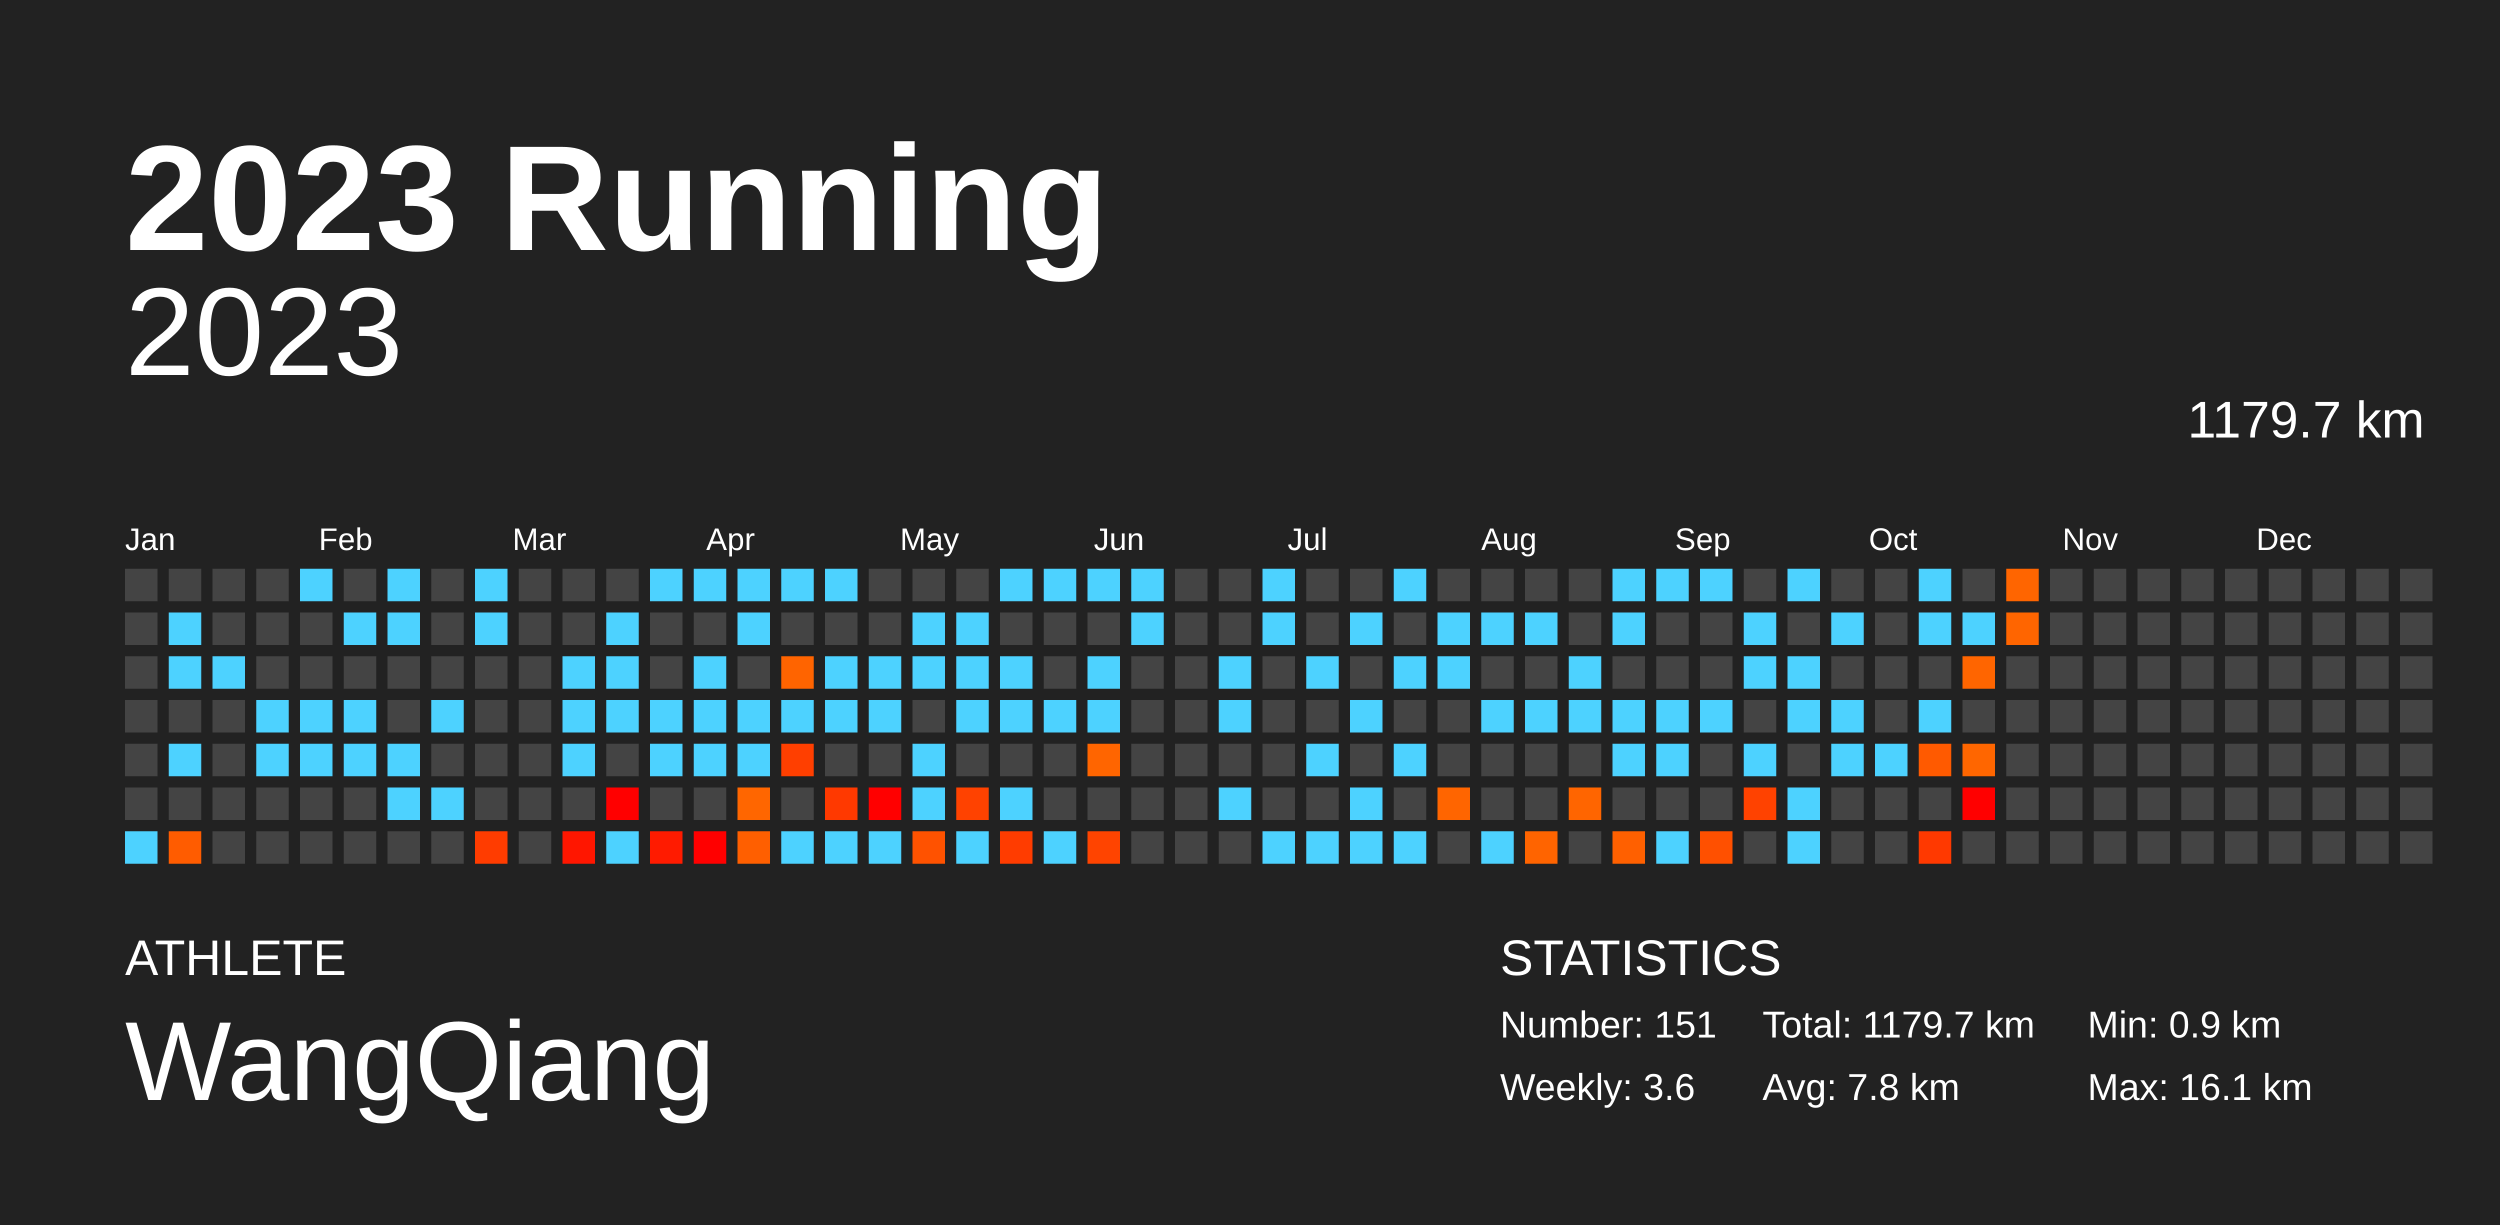
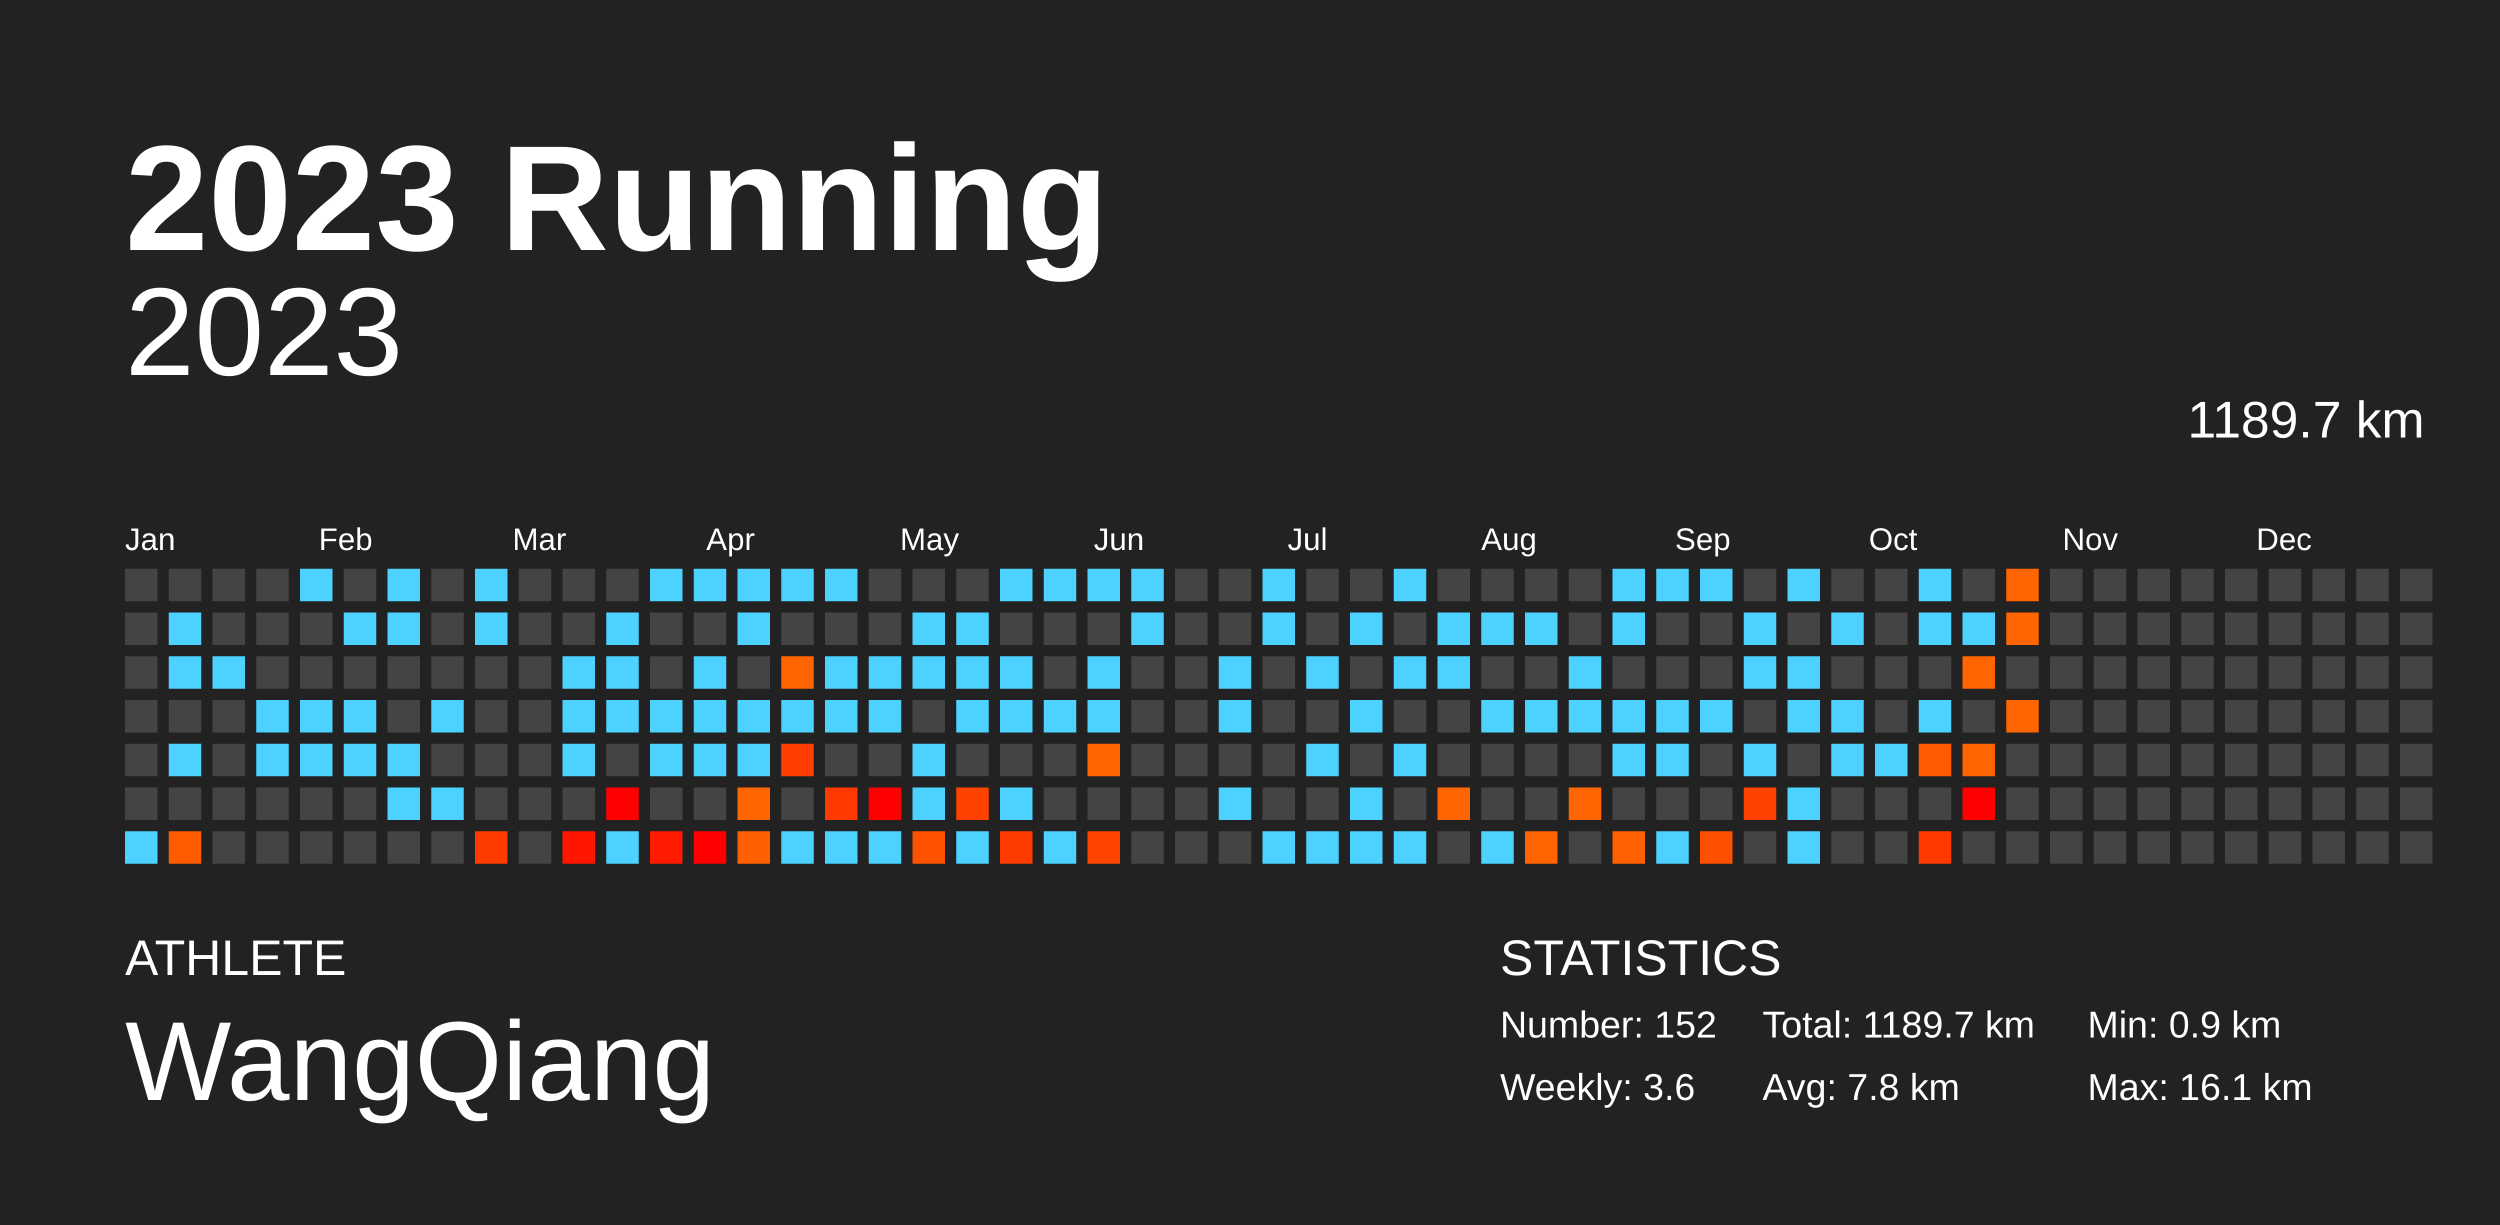
<svg xmlns="http://www.w3.org/2000/svg" baseProfile="full" height="98mm" version="1.1" viewBox="0,0,200,98" width="200mm">
  <defs />
  <rect fill="#222222" height="98" width="200" x="0" y="0" />
  <text fill="#FFFFFF" style="font-size:12px; font-family:Arial; font-weight:bold;" x="10" y="20">2023 Running</text>
  <text fill="#FFFFFF" style="font-size:4px; font-family:Arial" x="10" y="78">ATHLETE</text>
  <text fill="#FFFFFF" style="font-size:9px; font-family:Arial" x="10" y="88">WangQiang</text>
  <text fill="#FFFFFF" style="font-size:4px; font-family:Arial" x="120" y="78">STATISTICS</text>
-   <text fill="#FFFFFF" style="font-size:3px; font-family:Arial" x="120" y="83">Number: 151</text>
+   <text fill="#FFFFFF" style="font-size:3px; font-family:Arial" x="120" y="83">Number: 152</text>
  <text fill="#FFFFFF" style="font-size:3px; font-family:Arial" x="120" y="88">Weekly: 3.6</text>
-   <text fill="#FFFFFF" style="font-size:3px; font-family:Arial" x="141" y="83">Total: 1179.7 km</text>
+   <text fill="#FFFFFF" style="font-size:3px; font-family:Arial" x="141" y="83">Total: 1189.7 km</text>
  <text fill="#FFFFFF" style="font-size:3px; font-family:Arial" x="141" y="88">Avg: 7.8 km</text>
  <text fill="#FFFFFF" style="font-size:3px; font-family:Arial" x="167" y="83">Min: 0.9 km</text>
  <text fill="#FFFFFF" style="font-size:3px; font-family:Arial" x="167" y="88">Max: 16.1 km</text>
  <text alignment-baseline="hanging" fill="#FFFFFF" style="font-size:10.0px; font-family:Arial;" x="10" y="30">2023</text>
-   <text alignment-baseline="hanging" fill="#FFFFFF" style="font-size:4.125px; font-family:Arial;" x="175" y="35">1179.7 km</text>
+   <text alignment-baseline="hanging" fill="#FFFFFF" style="font-size:4.125px; font-family:Arial;" x="175" y="35">1189.7 km</text>
  <text fill="#FFFFFF" style="font-size:2.5px; font-family:Arial" x="10.0" y="44">Jan</text>
  <text fill="#FFFFFF" style="font-size:2.5px; font-family:Arial" x="25.5" y="44">Feb</text>
  <text fill="#FFFFFF" style="font-size:2.5px; font-family:Arial" x="41.0" y="44">Mar</text>
  <text fill="#FFFFFF" style="font-size:2.5px; font-family:Arial" x="56.5" y="44">Apr</text>
  <text fill="#FFFFFF" style="font-size:2.5px; font-family:Arial" x="72.0" y="44">May</text>
  <text fill="#FFFFFF" style="font-size:2.5px; font-family:Arial" x="87.5" y="44">Jun</text>
  <text fill="#FFFFFF" style="font-size:2.5px; font-family:Arial" x="103.0" y="44">Jul</text>
  <text fill="#FFFFFF" style="font-size:2.5px; font-family:Arial" x="118.5" y="44">Aug</text>
  <text fill="#FFFFFF" style="font-size:2.5px; font-family:Arial" x="134.0" y="44">Sep</text>
  <text fill="#FFFFFF" style="font-size:2.5px; font-family:Arial" x="149.5" y="44">Oct</text>
  <text fill="#FFFFFF" style="font-size:2.5px; font-family:Arial" x="165.0" y="44">Nov</text>
  <text fill="#FFFFFF" style="font-size:2.5px; font-family:Arial" x="180.5" y="44">Dec</text>
  <rect fill="#444444" height="2.6" width="2.6" x="10.0" y="45.5" />
  <rect fill="#444444" height="2.6" width="2.6" x="10.0" y="49.0" />
  <rect fill="#444444" height="2.6" width="2.6" x="10.0" y="52.5" />
  <rect fill="#444444" height="2.6" width="2.6" x="10.0" y="56.0" />
  <rect fill="#444444" height="2.6" width="2.6" x="10.0" y="59.5" />
  <rect fill="#444444" height="2.6" width="2.6" x="10.0" y="63.0" />
  <rect fill="#4dd2ff" height="2.6" width="2.6" x="10.0" y="66.5" />
  <rect fill="#444444" height="2.6" width="2.6" x="13.5" y="45.5" />
  <rect fill="#4dd2ff" height="2.6" width="2.6" x="13.5" y="49.0" />
  <rect fill="#4dd2ff" height="2.6" width="2.6" x="13.5" y="52.5" />
  <rect fill="#444444" height="2.6" width="2.6" x="13.5" y="56.0" />
  <rect fill="#4dd2ff" height="2.6" width="2.6" x="13.5" y="59.5" />
  <rect fill="#444444" height="2.6" width="2.6" x="13.5" y="63.0" />
  <rect fill="#ff5c00" height="2.6" width="2.6" x="13.5" y="66.5" />
  <rect fill="#444444" height="2.6" width="2.6" x="17.0" y="45.5" />
  <rect fill="#444444" height="2.6" width="2.6" x="17.0" y="49.0" />
  <rect fill="#4dd2ff" height="2.6" width="2.6" x="17.0" y="52.5" />
  <rect fill="#444444" height="2.6" width="2.6" x="17.0" y="56.0" />
  <rect fill="#444444" height="2.6" width="2.6" x="17.0" y="59.5" />
  <rect fill="#444444" height="2.6" width="2.6" x="17.0" y="63.0" />
  <rect fill="#444444" height="2.6" width="2.6" x="17.0" y="66.5" />
  <rect fill="#444444" height="2.6" width="2.6" x="20.5" y="45.5" />
  <rect fill="#444444" height="2.6" width="2.6" x="20.5" y="49.0" />
  <rect fill="#444444" height="2.6" width="2.6" x="20.5" y="52.5" />
  <rect fill="#4dd2ff" height="2.6" width="2.6" x="20.5" y="56.0" />
  <rect fill="#4dd2ff" height="2.6" width="2.6" x="20.5" y="59.5" />
  <rect fill="#444444" height="2.6" width="2.6" x="20.5" y="63.0" />
  <rect fill="#444444" height="2.6" width="2.6" x="20.5" y="66.5" />
  <rect fill="#4dd2ff" height="2.6" width="2.6" x="24.0" y="45.5" />
  <rect fill="#444444" height="2.6" width="2.6" x="24.0" y="49.0" />
  <rect fill="#444444" height="2.6" width="2.6" x="24.0" y="52.5" />
  <rect fill="#4dd2ff" height="2.6" width="2.6" x="24.0" y="56.0" />
  <rect fill="#4dd2ff" height="2.6" width="2.6" x="24.0" y="59.5" />
  <rect fill="#444444" height="2.6" width="2.6" x="24.0" y="63.0" />
  <rect fill="#444444" height="2.6" width="2.6" x="24.0" y="66.5" />
  <rect fill="#444444" height="2.6" width="2.6" x="27.5" y="45.5" />
  <rect fill="#4dd2ff" height="2.6" width="2.6" x="27.5" y="49.0" />
  <rect fill="#444444" height="2.6" width="2.6" x="27.5" y="52.5" />
  <rect fill="#4dd2ff" height="2.6" width="2.6" x="27.5" y="56.0" />
  <rect fill="#4dd2ff" height="2.6" width="2.6" x="27.5" y="59.5" />
  <rect fill="#444444" height="2.6" width="2.6" x="27.5" y="63.0" />
  <rect fill="#444444" height="2.6" width="2.6" x="27.5" y="66.5" />
  <rect fill="#4dd2ff" height="2.6" width="2.6" x="31.0" y="45.5" />
  <rect fill="#4dd2ff" height="2.6" width="2.6" x="31.0" y="49.0" />
  <rect fill="#444444" height="2.6" width="2.6" x="31.0" y="52.5" />
  <rect fill="#444444" height="2.6" width="2.6" x="31.0" y="56.0" />
  <rect fill="#4dd2ff" height="2.6" width="2.6" x="31.0" y="59.5" />
  <rect fill="#4dd2ff" height="2.6" width="2.6" x="31.0" y="63.0" />
  <rect fill="#444444" height="2.6" width="2.6" x="31.0" y="66.5" />
  <rect fill="#444444" height="2.6" width="2.6" x="34.5" y="45.5" />
  <rect fill="#444444" height="2.6" width="2.6" x="34.5" y="49.0" />
  <rect fill="#444444" height="2.6" width="2.6" x="34.5" y="52.5" />
  <rect fill="#4dd2ff" height="2.6" width="2.6" x="34.5" y="56.0" />
  <rect fill="#444444" height="2.6" width="2.6" x="34.5" y="59.5" />
  <rect fill="#4dd2ff" height="2.6" width="2.6" x="34.5" y="63.0" />
  <rect fill="#444444" height="2.6" width="2.6" x="34.5" y="66.5" />
  <rect fill="#4dd2ff" height="2.6" width="2.6" x="38.0" y="45.5" />
  <rect fill="#4dd2ff" height="2.6" width="2.6" x="38.0" y="49.0" />
  <rect fill="#444444" height="2.6" width="2.6" x="38.0" y="52.5" />
  <rect fill="#444444" height="2.6" width="2.6" x="38.0" y="56.0" />
  <rect fill="#444444" height="2.6" width="2.6" x="38.0" y="59.5" />
  <rect fill="#444444" height="2.6" width="2.6" x="38.0" y="63.0" />
  <rect fill="#ff3c00" height="2.6" width="2.6" x="38.0" y="66.5" />
  <rect fill="#444444" height="2.6" width="2.6" x="41.5" y="45.5" />
  <rect fill="#444444" height="2.6" width="2.6" x="41.5" y="49.0" />
  <rect fill="#444444" height="2.6" width="2.6" x="41.5" y="52.5" />
  <rect fill="#444444" height="2.6" width="2.6" x="41.5" y="56.0" />
  <rect fill="#444444" height="2.6" width="2.6" x="41.5" y="59.5" />
  <rect fill="#444444" height="2.6" width="2.6" x="41.5" y="63.0" />
  <rect fill="#444444" height="2.6" width="2.6" x="41.5" y="66.5" />
  <rect fill="#444444" height="2.6" width="2.6" x="45.0" y="45.5" />
  <rect fill="#444444" height="2.6" width="2.6" x="45.0" y="49.0" />
  <rect fill="#4dd2ff" height="2.6" width="2.6" x="45.0" y="52.5" />
  <rect fill="#4dd2ff" height="2.6" width="2.6" x="45.0" y="56.0" />
  <rect fill="#4dd2ff" height="2.6" width="2.6" x="45.0" y="59.5" />
  <rect fill="#444444" height="2.6" width="2.6" x="45.0" y="63.0" />
  <rect fill="#ff1600" height="2.6" width="2.6" x="45.0" y="66.5" />
  <rect fill="#444444" height="2.6" width="2.6" x="48.5" y="45.5" />
  <rect fill="#4dd2ff" height="2.6" width="2.6" x="48.5" y="49.0" />
  <rect fill="#4dd2ff" height="2.6" width="2.6" x="48.5" y="52.5" />
  <rect fill="#4dd2ff" height="2.6" width="2.6" x="48.5" y="56.0" />
  <rect fill="#444444" height="2.6" width="2.6" x="48.5" y="59.5" />
  <rect fill="red" height="2.6" width="2.6" x="48.5" y="63.0" />
  <rect fill="#4dd2ff" height="2.6" width="2.6" x="48.5" y="66.5" />
  <rect fill="#4dd2ff" height="2.6" width="2.6" x="52.0" y="45.5" />
  <rect fill="#444444" height="2.6" width="2.6" x="52.0" y="49.0" />
  <rect fill="#444444" height="2.6" width="2.6" x="52.0" y="52.5" />
  <rect fill="#4dd2ff" height="2.6" width="2.6" x="52.0" y="56.0" />
  <rect fill="#4dd2ff" height="2.6" width="2.6" x="52.0" y="59.5" />
  <rect fill="#444444" height="2.6" width="2.6" x="52.0" y="63.0" />
  <rect fill="#ff1b00" height="2.6" width="2.6" x="52.0" y="66.5" />
  <rect fill="#4dd2ff" height="2.6" width="2.6" x="55.5" y="45.5" />
  <rect fill="#444444" height="2.6" width="2.6" x="55.5" y="49.0" />
  <rect fill="#4dd2ff" height="2.6" width="2.6" x="55.5" y="52.5" />
  <rect fill="#4dd2ff" height="2.6" width="2.6" x="55.5" y="56.0" />
  <rect fill="#4dd2ff" height="2.6" width="2.6" x="55.5" y="59.5" />
  <rect fill="#444444" height="2.6" width="2.6" x="55.5" y="63.0" />
  <rect fill="red" height="2.6" width="2.6" x="55.5" y="66.5" />
  <rect fill="#4dd2ff" height="2.6" width="2.6" x="59.0" y="45.5" />
  <rect fill="#4dd2ff" height="2.6" width="2.6" x="59.0" y="49.0" />
  <rect fill="#444444" height="2.6" width="2.6" x="59.0" y="52.5" />
  <rect fill="#4dd2ff" height="2.6" width="2.6" x="59.0" y="56.0" />
  <rect fill="#4dd2ff" height="2.6" width="2.6" x="59.0" y="59.5" />
  <rect fill="#ff6600" height="2.6" width="2.6" x="59.0" y="63.0" />
  <rect fill="#ff5f00" height="2.6" width="2.6" x="59.0" y="66.5" />
  <rect fill="#4dd2ff" height="2.6" width="2.6" x="62.5" y="45.5" />
  <rect fill="#444444" height="2.6" width="2.6" x="62.5" y="49.0" />
  <rect fill="#ff6400" height="2.6" width="2.6" x="62.5" y="52.5" />
  <rect fill="#4dd2ff" height="2.6" width="2.6" x="62.5" y="56.0" />
  <rect fill="#ff3f00" height="2.6" width="2.6" x="62.5" y="59.5" />
  <rect fill="#444444" height="2.6" width="2.6" x="62.5" y="63.0" />
  <rect fill="#4dd2ff" height="2.6" width="2.6" x="62.5" y="66.5" />
  <rect fill="#4dd2ff" height="2.6" width="2.6" x="66.0" y="45.5" />
  <rect fill="#444444" height="2.6" width="2.6" x="66.0" y="49.0" />
  <rect fill="#4dd2ff" height="2.6" width="2.6" x="66.0" y="52.5" />
  <rect fill="#4dd2ff" height="2.6" width="2.6" x="66.0" y="56.0" />
  <rect fill="#444444" height="2.6" width="2.6" x="66.0" y="59.5" />
  <rect fill="#ff3900" height="2.6" width="2.6" x="66.0" y="63.0" />
  <rect fill="#4dd2ff" height="2.6" width="2.6" x="66.0" y="66.5" />
  <rect fill="#444444" height="2.6" width="2.6" x="69.5" y="45.5" />
  <rect fill="#444444" height="2.6" width="2.6" x="69.5" y="49.0" />
  <rect fill="#4dd2ff" height="2.6" width="2.6" x="69.5" y="52.5" />
  <rect fill="#4dd2ff" height="2.6" width="2.6" x="69.5" y="56.0" />
  <rect fill="#444444" height="2.6" width="2.6" x="69.5" y="59.5" />
  <rect fill="red" height="2.6" width="2.6" x="69.5" y="63.0" />
  <rect fill="#4dd2ff" height="2.6" width="2.6" x="69.5" y="66.5" />
  <rect fill="#444444" height="2.6" width="2.6" x="73.0" y="45.5" />
  <rect fill="#4dd2ff" height="2.6" width="2.6" x="73.0" y="49.0" />
  <rect fill="#4dd2ff" height="2.6" width="2.6" x="73.0" y="52.5" />
  <rect fill="#444444" height="2.6" width="2.6" x="73.0" y="56.0" />
  <rect fill="#4dd2ff" height="2.6" width="2.6" x="73.0" y="59.5" />
  <rect fill="#4dd2ff" height="2.6" width="2.6" x="73.0" y="63.0" />
  <rect fill="#ff5200" height="2.6" width="2.6" x="73.0" y="66.5" />
  <rect fill="#444444" height="2.6" width="2.6" x="76.5" y="45.5" />
  <rect fill="#4dd2ff" height="2.6" width="2.6" x="76.5" y="49.0" />
  <rect fill="#4dd2ff" height="2.6" width="2.6" x="76.5" y="52.5" />
  <rect fill="#4dd2ff" height="2.6" width="2.6" x="76.5" y="56.0" />
  <rect fill="#444444" height="2.6" width="2.6" x="76.5" y="59.5" />
  <rect fill="#ff4200" height="2.6" width="2.6" x="76.5" y="63.0" />
  <rect fill="#4dd2ff" height="2.6" width="2.6" x="76.5" y="66.5" />
  <rect fill="#4dd2ff" height="2.6" width="2.6" x="80.0" y="45.5" />
  <rect fill="#444444" height="2.6" width="2.6" x="80.0" y="49.0" />
  <rect fill="#4dd2ff" height="2.6" width="2.6" x="80.0" y="52.5" />
  <rect fill="#4dd2ff" height="2.6" width="2.6" x="80.0" y="56.0" />
  <rect fill="#444444" height="2.6" width="2.6" x="80.0" y="59.5" />
  <rect fill="#4dd2ff" height="2.6" width="2.6" x="80.0" y="63.0" />
  <rect fill="#ff3c00" height="2.6" width="2.6" x="80.0" y="66.5" />
  <rect fill="#4dd2ff" height="2.6" width="2.6" x="83.5" y="45.5" />
  <rect fill="#444444" height="2.6" width="2.6" x="83.5" y="49.0" />
  <rect fill="#444444" height="2.6" width="2.6" x="83.5" y="52.5" />
  <rect fill="#4dd2ff" height="2.6" width="2.6" x="83.5" y="56.0" />
  <rect fill="#444444" height="2.6" width="2.6" x="83.5" y="59.5" />
  <rect fill="#444444" height="2.6" width="2.6" x="83.5" y="63.0" />
  <rect fill="#4dd2ff" height="2.6" width="2.6" x="83.5" y="66.5" />
  <rect fill="#4dd2ff" height="2.6" width="2.6" x="87.0" y="45.5" />
  <rect fill="#444444" height="2.6" width="2.6" x="87.0" y="49.0" />
  <rect fill="#4dd2ff" height="2.6" width="2.6" x="87.0" y="52.5" />
  <rect fill="#4dd2ff" height="2.6" width="2.6" x="87.0" y="56.0" />
  <rect fill="#ff6500" height="2.6" width="2.6" x="87.0" y="59.5" />
  <rect fill="#444444" height="2.6" width="2.6" x="87.0" y="63.0" />
  <rect fill="#ff4400" height="2.6" width="2.6" x="87.0" y="66.5" />
  <rect fill="#4dd2ff" height="2.6" width="2.6" x="90.5" y="45.5" />
  <rect fill="#4dd2ff" height="2.6" width="2.6" x="90.5" y="49.0" />
  <rect fill="#444444" height="2.6" width="2.6" x="90.5" y="52.5" />
  <rect fill="#444444" height="2.6" width="2.6" x="90.5" y="56.0" />
  <rect fill="#444444" height="2.6" width="2.6" x="90.5" y="59.5" />
  <rect fill="#444444" height="2.6" width="2.6" x="90.5" y="63.0" />
  <rect fill="#444444" height="2.6" width="2.6" x="90.5" y="66.5" />
  <rect fill="#444444" height="2.6" width="2.6" x="94.0" y="45.5" />
  <rect fill="#444444" height="2.6" width="2.6" x="94.0" y="49.0" />
  <rect fill="#444444" height="2.6" width="2.6" x="94.0" y="52.5" />
  <rect fill="#444444" height="2.6" width="2.6" x="94.0" y="56.0" />
  <rect fill="#444444" height="2.6" width="2.6" x="94.0" y="59.5" />
  <rect fill="#444444" height="2.6" width="2.6" x="94.0" y="63.0" />
  <rect fill="#444444" height="2.6" width="2.6" x="94.0" y="66.5" />
  <rect fill="#444444" height="2.6" width="2.6" x="97.5" y="45.5" />
  <rect fill="#444444" height="2.6" width="2.6" x="97.5" y="49.0" />
  <rect fill="#4dd2ff" height="2.6" width="2.6" x="97.5" y="52.5" />
  <rect fill="#4dd2ff" height="2.6" width="2.6" x="97.5" y="56.0" />
  <rect fill="#444444" height="2.6" width="2.6" x="97.5" y="59.5" />
  <rect fill="#4dd2ff" height="2.6" width="2.6" x="97.5" y="63.0" />
  <rect fill="#444444" height="2.6" width="2.6" x="97.5" y="66.5" />
  <rect fill="#4dd2ff" height="2.6" width="2.6" x="101.0" y="45.5" />
  <rect fill="#4dd2ff" height="2.6" width="2.6" x="101.0" y="49.0" />
  <rect fill="#444444" height="2.6" width="2.6" x="101.0" y="52.5" />
  <rect fill="#444444" height="2.6" width="2.6" x="101.0" y="56.0" />
  <rect fill="#444444" height="2.6" width="2.6" x="101.0" y="59.5" />
  <rect fill="#444444" height="2.6" width="2.6" x="101.0" y="63.0" />
  <rect fill="#4dd2ff" height="2.6" width="2.6" x="101.0" y="66.5" />
  <rect fill="#444444" height="2.6" width="2.6" x="104.5" y="45.5" />
  <rect fill="#444444" height="2.6" width="2.6" x="104.5" y="49.0" />
  <rect fill="#4dd2ff" height="2.6" width="2.6" x="104.5" y="52.5" />
  <rect fill="#444444" height="2.6" width="2.6" x="104.5" y="56.0" />
  <rect fill="#4dd2ff" height="2.6" width="2.6" x="104.5" y="59.5" />
  <rect fill="#444444" height="2.6" width="2.6" x="104.5" y="63.0" />
  <rect fill="#4dd2ff" height="2.6" width="2.6" x="104.5" y="66.5" />
  <rect fill="#444444" height="2.6" width="2.6" x="108.0" y="45.5" />
  <rect fill="#4dd2ff" height="2.6" width="2.6" x="108.0" y="49.0" />
  <rect fill="#444444" height="2.6" width="2.6" x="108.0" y="52.5" />
  <rect fill="#4dd2ff" height="2.6" width="2.6" x="108.0" y="56.0" />
  <rect fill="#444444" height="2.6" width="2.6" x="108.0" y="59.5" />
  <rect fill="#4dd2ff" height="2.6" width="2.6" x="108.0" y="63.0" />
  <rect fill="#4dd2ff" height="2.6" width="2.6" x="108.0" y="66.5" />
  <rect fill="#4dd2ff" height="2.6" width="2.6" x="111.5" y="45.5" />
  <rect fill="#444444" height="2.6" width="2.6" x="111.5" y="49.0" />
  <rect fill="#4dd2ff" height="2.6" width="2.6" x="111.5" y="52.5" />
  <rect fill="#444444" height="2.6" width="2.6" x="111.5" y="56.0" />
  <rect fill="#4dd2ff" height="2.6" width="2.6" x="111.5" y="59.5" />
  <rect fill="#444444" height="2.6" width="2.6" x="111.5" y="63.0" />
  <rect fill="#4dd2ff" height="2.6" width="2.6" x="111.5" y="66.5" />
  <rect fill="#444444" height="2.6" width="2.6" x="115.0" y="45.5" />
  <rect fill="#4dd2ff" height="2.6" width="2.6" x="115.0" y="49.0" />
  <rect fill="#4dd2ff" height="2.6" width="2.6" x="115.0" y="52.5" />
  <rect fill="#444444" height="2.6" width="2.6" x="115.0" y="56.0" />
  <rect fill="#444444" height="2.6" width="2.6" x="115.0" y="59.5" />
  <rect fill="#ff6500" height="2.6" width="2.6" x="115.0" y="63.0" />
  <rect fill="#444444" height="2.6" width="2.6" x="115.0" y="66.5" />
  <rect fill="#444444" height="2.6" width="2.6" x="118.5" y="45.5" />
  <rect fill="#4dd2ff" height="2.6" width="2.6" x="118.5" y="49.0" />
  <rect fill="#444444" height="2.6" width="2.6" x="118.5" y="52.5" />
  <rect fill="#4dd2ff" height="2.6" width="2.6" x="118.5" y="56.0" />
  <rect fill="#444444" height="2.6" width="2.6" x="118.5" y="59.5" />
  <rect fill="#444444" height="2.6" width="2.6" x="118.5" y="63.0" />
  <rect fill="#4dd2ff" height="2.6" width="2.6" x="118.5" y="66.5" />
  <rect fill="#444444" height="2.6" width="2.6" x="122.0" y="45.5" />
  <rect fill="#4dd2ff" height="2.6" width="2.6" x="122.0" y="49.0" />
  <rect fill="#444444" height="2.6" width="2.6" x="122.0" y="52.5" />
  <rect fill="#4dd2ff" height="2.6" width="2.6" x="122.0" y="56.0" />
  <rect fill="#444444" height="2.6" width="2.6" x="122.0" y="59.5" />
  <rect fill="#444444" height="2.6" width="2.6" x="122.0" y="63.0" />
  <rect fill="#ff6400" height="2.6" width="2.6" x="122.0" y="66.5" />
  <rect fill="#444444" height="2.6" width="2.6" x="125.5" y="45.5" />
  <rect fill="#444444" height="2.6" width="2.6" x="125.5" y="49.0" />
  <rect fill="#4dd2ff" height="2.6" width="2.6" x="125.5" y="52.5" />
  <rect fill="#4dd2ff" height="2.6" width="2.6" x="125.5" y="56.0" />
  <rect fill="#444444" height="2.6" width="2.6" x="125.5" y="59.5" />
  <rect fill="#ff6500" height="2.6" width="2.6" x="125.5" y="63.0" />
  <rect fill="#444444" height="2.6" width="2.6" x="125.5" y="66.5" />
  <rect fill="#4dd2ff" height="2.6" width="2.6" x="129.0" y="45.5" />
  <rect fill="#4dd2ff" height="2.6" width="2.6" x="129.0" y="49.0" />
  <rect fill="#444444" height="2.6" width="2.6" x="129.0" y="52.5" />
  <rect fill="#4dd2ff" height="2.6" width="2.6" x="129.0" y="56.0" />
  <rect fill="#4dd2ff" height="2.6" width="2.6" x="129.0" y="59.5" />
  <rect fill="#444444" height="2.6" width="2.6" x="129.0" y="63.0" />
  <rect fill="#ff6000" height="2.6" width="2.6" x="129.0" y="66.5" />
  <rect fill="#4dd2ff" height="2.6" width="2.6" x="132.5" y="45.5" />
  <rect fill="#444444" height="2.6" width="2.6" x="132.5" y="49.0" />
  <rect fill="#444444" height="2.6" width="2.6" x="132.5" y="52.5" />
  <rect fill="#4dd2ff" height="2.6" width="2.6" x="132.5" y="56.0" />
  <rect fill="#4dd2ff" height="2.6" width="2.6" x="132.5" y="59.5" />
  <rect fill="#444444" height="2.6" width="2.6" x="132.5" y="63.0" />
  <rect fill="#4dd2ff" height="2.6" width="2.6" x="132.5" y="66.5" />
  <rect fill="#4dd2ff" height="2.6" width="2.6" x="136.0" y="45.5" />
  <rect fill="#444444" height="2.6" width="2.6" x="136.0" y="49.0" />
  <rect fill="#444444" height="2.6" width="2.6" x="136.0" y="52.5" />
  <rect fill="#4dd2ff" height="2.6" width="2.6" x="136.0" y="56.0" />
  <rect fill="#444444" height="2.6" width="2.6" x="136.0" y="59.5" />
  <rect fill="#444444" height="2.6" width="2.6" x="136.0" y="63.0" />
  <rect fill="#ff5000" height="2.6" width="2.6" x="136.0" y="66.5" />
  <rect fill="#444444" height="2.6" width="2.6" x="139.5" y="45.5" />
  <rect fill="#4dd2ff" height="2.6" width="2.6" x="139.5" y="49.0" />
  <rect fill="#4dd2ff" height="2.6" width="2.6" x="139.5" y="52.5" />
  <rect fill="#444444" height="2.6" width="2.6" x="139.5" y="56.0" />
  <rect fill="#4dd2ff" height="2.6" width="2.6" x="139.5" y="59.5" />
  <rect fill="#ff4200" height="2.6" width="2.6" x="139.5" y="63.0" />
  <rect fill="#444444" height="2.6" width="2.6" x="139.5" y="66.5" />
  <rect fill="#4dd2ff" height="2.6" width="2.6" x="143.0" y="45.5" />
  <rect fill="#444444" height="2.6" width="2.6" x="143.0" y="49.0" />
  <rect fill="#4dd2ff" height="2.6" width="2.6" x="143.0" y="52.5" />
  <rect fill="#4dd2ff" height="2.6" width="2.6" x="143.0" y="56.0" />
  <rect fill="#444444" height="2.6" width="2.6" x="143.0" y="59.5" />
  <rect fill="#4dd2ff" height="2.6" width="2.6" x="143.0" y="63.0" />
  <rect fill="#4dd2ff" height="2.6" width="2.6" x="143.0" y="66.5" />
  <rect fill="#444444" height="2.6" width="2.6" x="146.5" y="45.5" />
  <rect fill="#4dd2ff" height="2.6" width="2.6" x="146.5" y="49.0" />
  <rect fill="#444444" height="2.6" width="2.6" x="146.5" y="52.5" />
  <rect fill="#4dd2ff" height="2.6" width="2.6" x="146.5" y="56.0" />
  <rect fill="#4dd2ff" height="2.6" width="2.6" x="146.5" y="59.5" />
  <rect fill="#444444" height="2.6" width="2.6" x="146.5" y="63.0" />
  <rect fill="#444444" height="2.6" width="2.6" x="146.5" y="66.5" />
  <rect fill="#444444" height="2.6" width="2.6" x="150.0" y="45.5" />
  <rect fill="#444444" height="2.6" width="2.6" x="150.0" y="49.0" />
  <rect fill="#444444" height="2.6" width="2.6" x="150.0" y="52.5" />
  <rect fill="#444444" height="2.6" width="2.6" x="150.0" y="56.0" />
  <rect fill="#4dd2ff" height="2.6" width="2.6" x="150.0" y="59.5" />
  <rect fill="#444444" height="2.6" width="2.6" x="150.0" y="63.0" />
  <rect fill="#444444" height="2.6" width="2.6" x="150.0" y="66.5" />
  <rect fill="#4dd2ff" height="2.6" width="2.6" x="153.5" y="45.5" />
  <rect fill="#4dd2ff" height="2.6" width="2.6" x="153.5" y="49.0" />
  <rect fill="#444444" height="2.6" width="2.6" x="153.5" y="52.5" />
  <rect fill="#4dd2ff" height="2.6" width="2.6" x="153.5" y="56.0" />
  <rect fill="#ff5a00" height="2.6" width="2.6" x="153.5" y="59.5" />
  <rect fill="#444444" height="2.6" width="2.6" x="153.5" y="63.0" />
  <rect fill="#ff3900" height="2.6" width="2.6" x="153.5" y="66.5" />
  <rect fill="#444444" height="2.6" width="2.6" x="157.0" y="45.5" />
  <rect fill="#4dd2ff" height="2.6" width="2.6" x="157.0" y="49.0" />
  <rect fill="#ff6500" height="2.6" width="2.6" x="157.0" y="52.5" />
  <rect fill="#444444" height="2.6" width="2.6" x="157.0" y="56.0" />
  <rect fill="#ff6600" height="2.6" width="2.6" x="157.0" y="59.5" />
  <rect fill="red" height="2.6" width="2.6" x="157.0" y="63.0" />
  <rect fill="#444444" height="2.6" width="2.6" x="157.0" y="66.5" />
  <rect fill="#ff6500" height="2.6" width="2.6" x="160.5" y="45.5" />
  <rect fill="#ff6500" height="2.6" width="2.6" x="160.5" y="49.0" />
  <rect fill="#444444" height="2.6" width="2.6" x="160.5" y="52.5" />
-   <rect fill="#444444" height="2.6" width="2.6" x="160.5" y="56.0" />
+   <rect fill="#ff6500" height="2.6" width="2.6" x="160.5" y="56.0" />
  <rect fill="#444444" height="2.6" width="2.6" x="160.5" y="59.5" />
  <rect fill="#444444" height="2.6" width="2.6" x="160.5" y="63.0" />
  <rect fill="#444444" height="2.6" width="2.6" x="160.5" y="66.5" />
  <rect fill="#444444" height="2.6" width="2.6" x="164.0" y="45.5" />
  <rect fill="#444444" height="2.6" width="2.6" x="164.0" y="49.0" />
  <rect fill="#444444" height="2.6" width="2.6" x="164.0" y="52.5" />
  <rect fill="#444444" height="2.6" width="2.6" x="164.0" y="56.0" />
  <rect fill="#444444" height="2.6" width="2.6" x="164.0" y="59.5" />
  <rect fill="#444444" height="2.6" width="2.6" x="164.0" y="63.0" />
  <rect fill="#444444" height="2.6" width="2.6" x="164.0" y="66.5" />
  <rect fill="#444444" height="2.6" width="2.6" x="167.5" y="45.5" />
  <rect fill="#444444" height="2.6" width="2.6" x="167.5" y="49.0" />
  <rect fill="#444444" height="2.6" width="2.6" x="167.5" y="52.5" />
  <rect fill="#444444" height="2.6" width="2.6" x="167.5" y="56.0" />
  <rect fill="#444444" height="2.6" width="2.6" x="167.5" y="59.5" />
  <rect fill="#444444" height="2.6" width="2.6" x="167.5" y="63.0" />
  <rect fill="#444444" height="2.6" width="2.6" x="167.5" y="66.5" />
  <rect fill="#444444" height="2.6" width="2.6" x="171.0" y="45.5" />
  <rect fill="#444444" height="2.6" width="2.6" x="171.0" y="49.0" />
  <rect fill="#444444" height="2.6" width="2.6" x="171.0" y="52.5" />
  <rect fill="#444444" height="2.6" width="2.6" x="171.0" y="56.0" />
  <rect fill="#444444" height="2.6" width="2.6" x="171.0" y="59.5" />
  <rect fill="#444444" height="2.6" width="2.6" x="171.0" y="63.0" />
  <rect fill="#444444" height="2.6" width="2.6" x="171.0" y="66.5" />
  <rect fill="#444444" height="2.6" width="2.6" x="174.5" y="45.5" />
  <rect fill="#444444" height="2.6" width="2.6" x="174.5" y="49.0" />
  <rect fill="#444444" height="2.6" width="2.6" x="174.5" y="52.5" />
  <rect fill="#444444" height="2.6" width="2.6" x="174.5" y="56.0" />
  <rect fill="#444444" height="2.6" width="2.6" x="174.5" y="59.5" />
  <rect fill="#444444" height="2.6" width="2.6" x="174.5" y="63.0" />
  <rect fill="#444444" height="2.6" width="2.6" x="174.5" y="66.5" />
  <rect fill="#444444" height="2.6" width="2.6" x="178.0" y="45.5" />
  <rect fill="#444444" height="2.6" width="2.6" x="178.0" y="49.0" />
  <rect fill="#444444" height="2.6" width="2.6" x="178.0" y="52.5" />
  <rect fill="#444444" height="2.6" width="2.6" x="178.0" y="56.0" />
  <rect fill="#444444" height="2.6" width="2.6" x="178.0" y="59.5" />
  <rect fill="#444444" height="2.6" width="2.6" x="178.0" y="63.0" />
  <rect fill="#444444" height="2.6" width="2.6" x="178.0" y="66.5" />
  <rect fill="#444444" height="2.6" width="2.6" x="181.5" y="45.5" />
  <rect fill="#444444" height="2.6" width="2.6" x="181.5" y="49.0" />
  <rect fill="#444444" height="2.6" width="2.6" x="181.5" y="52.5" />
  <rect fill="#444444" height="2.6" width="2.6" x="181.5" y="56.0" />
  <rect fill="#444444" height="2.6" width="2.6" x="181.5" y="59.5" />
  <rect fill="#444444" height="2.6" width="2.6" x="181.5" y="63.0" />
  <rect fill="#444444" height="2.6" width="2.6" x="181.5" y="66.5" />
  <rect fill="#444444" height="2.6" width="2.6" x="185.0" y="45.5" />
  <rect fill="#444444" height="2.6" width="2.6" x="185.0" y="49.0" />
  <rect fill="#444444" height="2.6" width="2.6" x="185.0" y="52.5" />
  <rect fill="#444444" height="2.6" width="2.6" x="185.0" y="56.0" />
  <rect fill="#444444" height="2.6" width="2.6" x="185.0" y="59.5" />
  <rect fill="#444444" height="2.6" width="2.6" x="185.0" y="63.0" />
  <rect fill="#444444" height="2.6" width="2.6" x="185.0" y="66.5" />
  <rect fill="#444444" height="2.6" width="2.6" x="188.5" y="45.5" />
  <rect fill="#444444" height="2.6" width="2.6" x="188.5" y="49.0" />
  <rect fill="#444444" height="2.6" width="2.6" x="188.5" y="52.5" />
  <rect fill="#444444" height="2.6" width="2.6" x="188.5" y="56.0" />
  <rect fill="#444444" height="2.6" width="2.6" x="188.5" y="59.5" />
  <rect fill="#444444" height="2.6" width="2.6" x="188.5" y="63.0" />
  <rect fill="#444444" height="2.6" width="2.6" x="188.5" y="66.5" />
  <rect fill="#444444" height="2.6" width="2.6" x="192.0" y="45.5" />
  <rect fill="#444444" height="2.6" width="2.6" x="192.0" y="49.0" />
  <rect fill="#444444" height="2.6" width="2.6" x="192.0" y="52.5" />
  <rect fill="#444444" height="2.6" width="2.6" x="192.0" y="56.0" />
  <rect fill="#444444" height="2.6" width="2.6" x="192.0" y="59.5" />
  <rect fill="#444444" height="2.6" width="2.6" x="192.0" y="63.0" />
  <rect fill="#444444" height="2.6" width="2.6" x="192.0" y="66.5" />
</svg>
